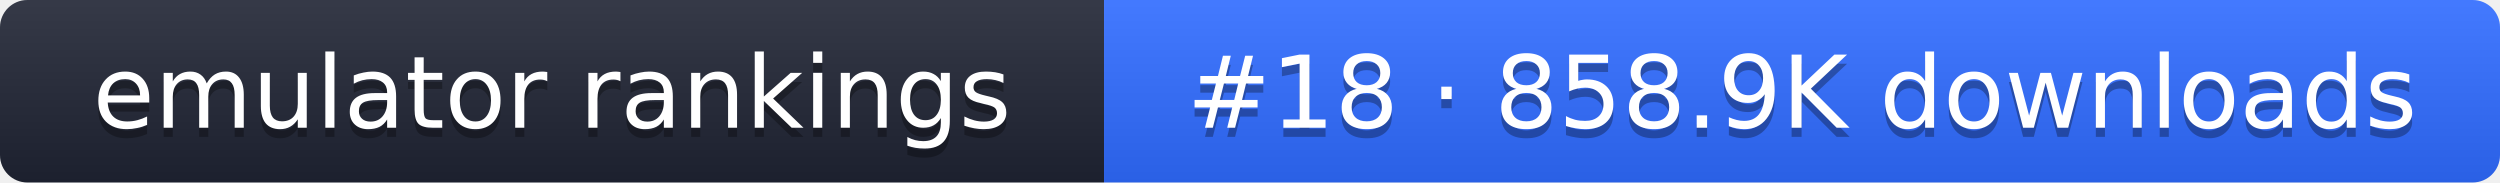
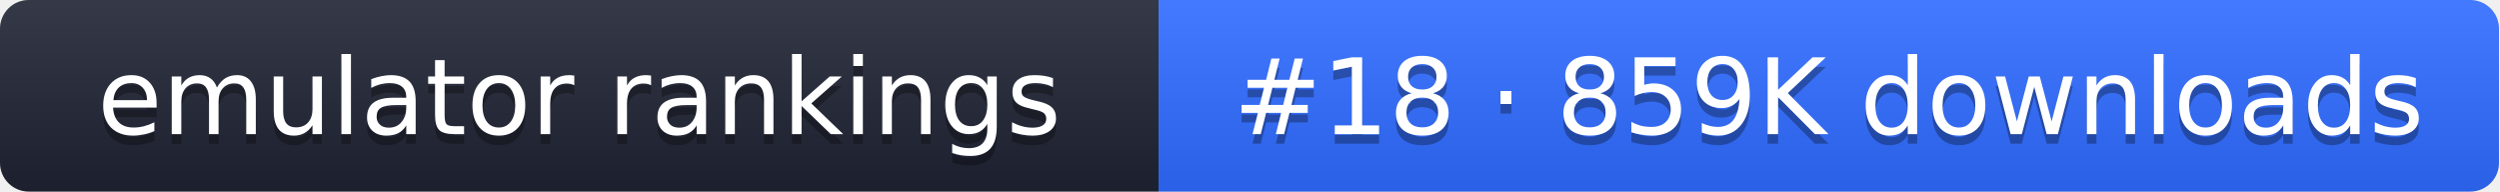
- <svg xmlns="http://www.w3.org/2000/svg" width="274" height="20" role="img" aria-label="emulator rankings: #18 · 858.9K downloads">
+ <svg xmlns="http://www.w3.org/2000/svg" width="261" height="20" role="img" aria-label="emulator rankings: #18 · 859K downloads">
  <linearGradient id="g" x2="0" y2="100%">
    <stop offset="0" stop-color="#fff" stop-opacity=".1" />
    <stop offset="1" stop-opacity=".1" />
  </linearGradient>
  <clipPath id="r">
-     <rect width="274" height="20" rx="3" fill="#fff" />
+     <rect width="261" height="20" rx="3" fill="#fff" />
  </clipPath>
  <g clip-path="url(#r)">
    <rect width="121" height="20" fill="#1f2433" />
-     <rect x="121" width="153" height="20" fill="#2f6bff" />
-     <rect width="274" height="20" fill="url(#g)" />
+     <rect x="121" width="140" height="20" fill="#2f6bff" />
+     <rect width="261" height="20" fill="url(#g)" />
  </g>
  <g fill="#fff" text-anchor="middle" font-family="Verdana,DejaVu Sans,sans-serif" font-size="11">
    <text x="60.5" y="15" fill="#010101" fill-opacity=".3">emulator rankings</text>
    <text x="60.5" y="14">emulator rankings</text>
-     <text x="197.5" y="15" fill="#010101" fill-opacity=".3">#18 · 858.9K downloads</text>
-     <text x="197.5" y="14">#18 · 858.9K downloads</text>
+     <text x="191" y="15" fill="#010101" fill-opacity=".3">#18 · 859K downloads</text>
+     <text x="191" y="14">#18 · 859K downloads</text>
  </g>
</svg>
